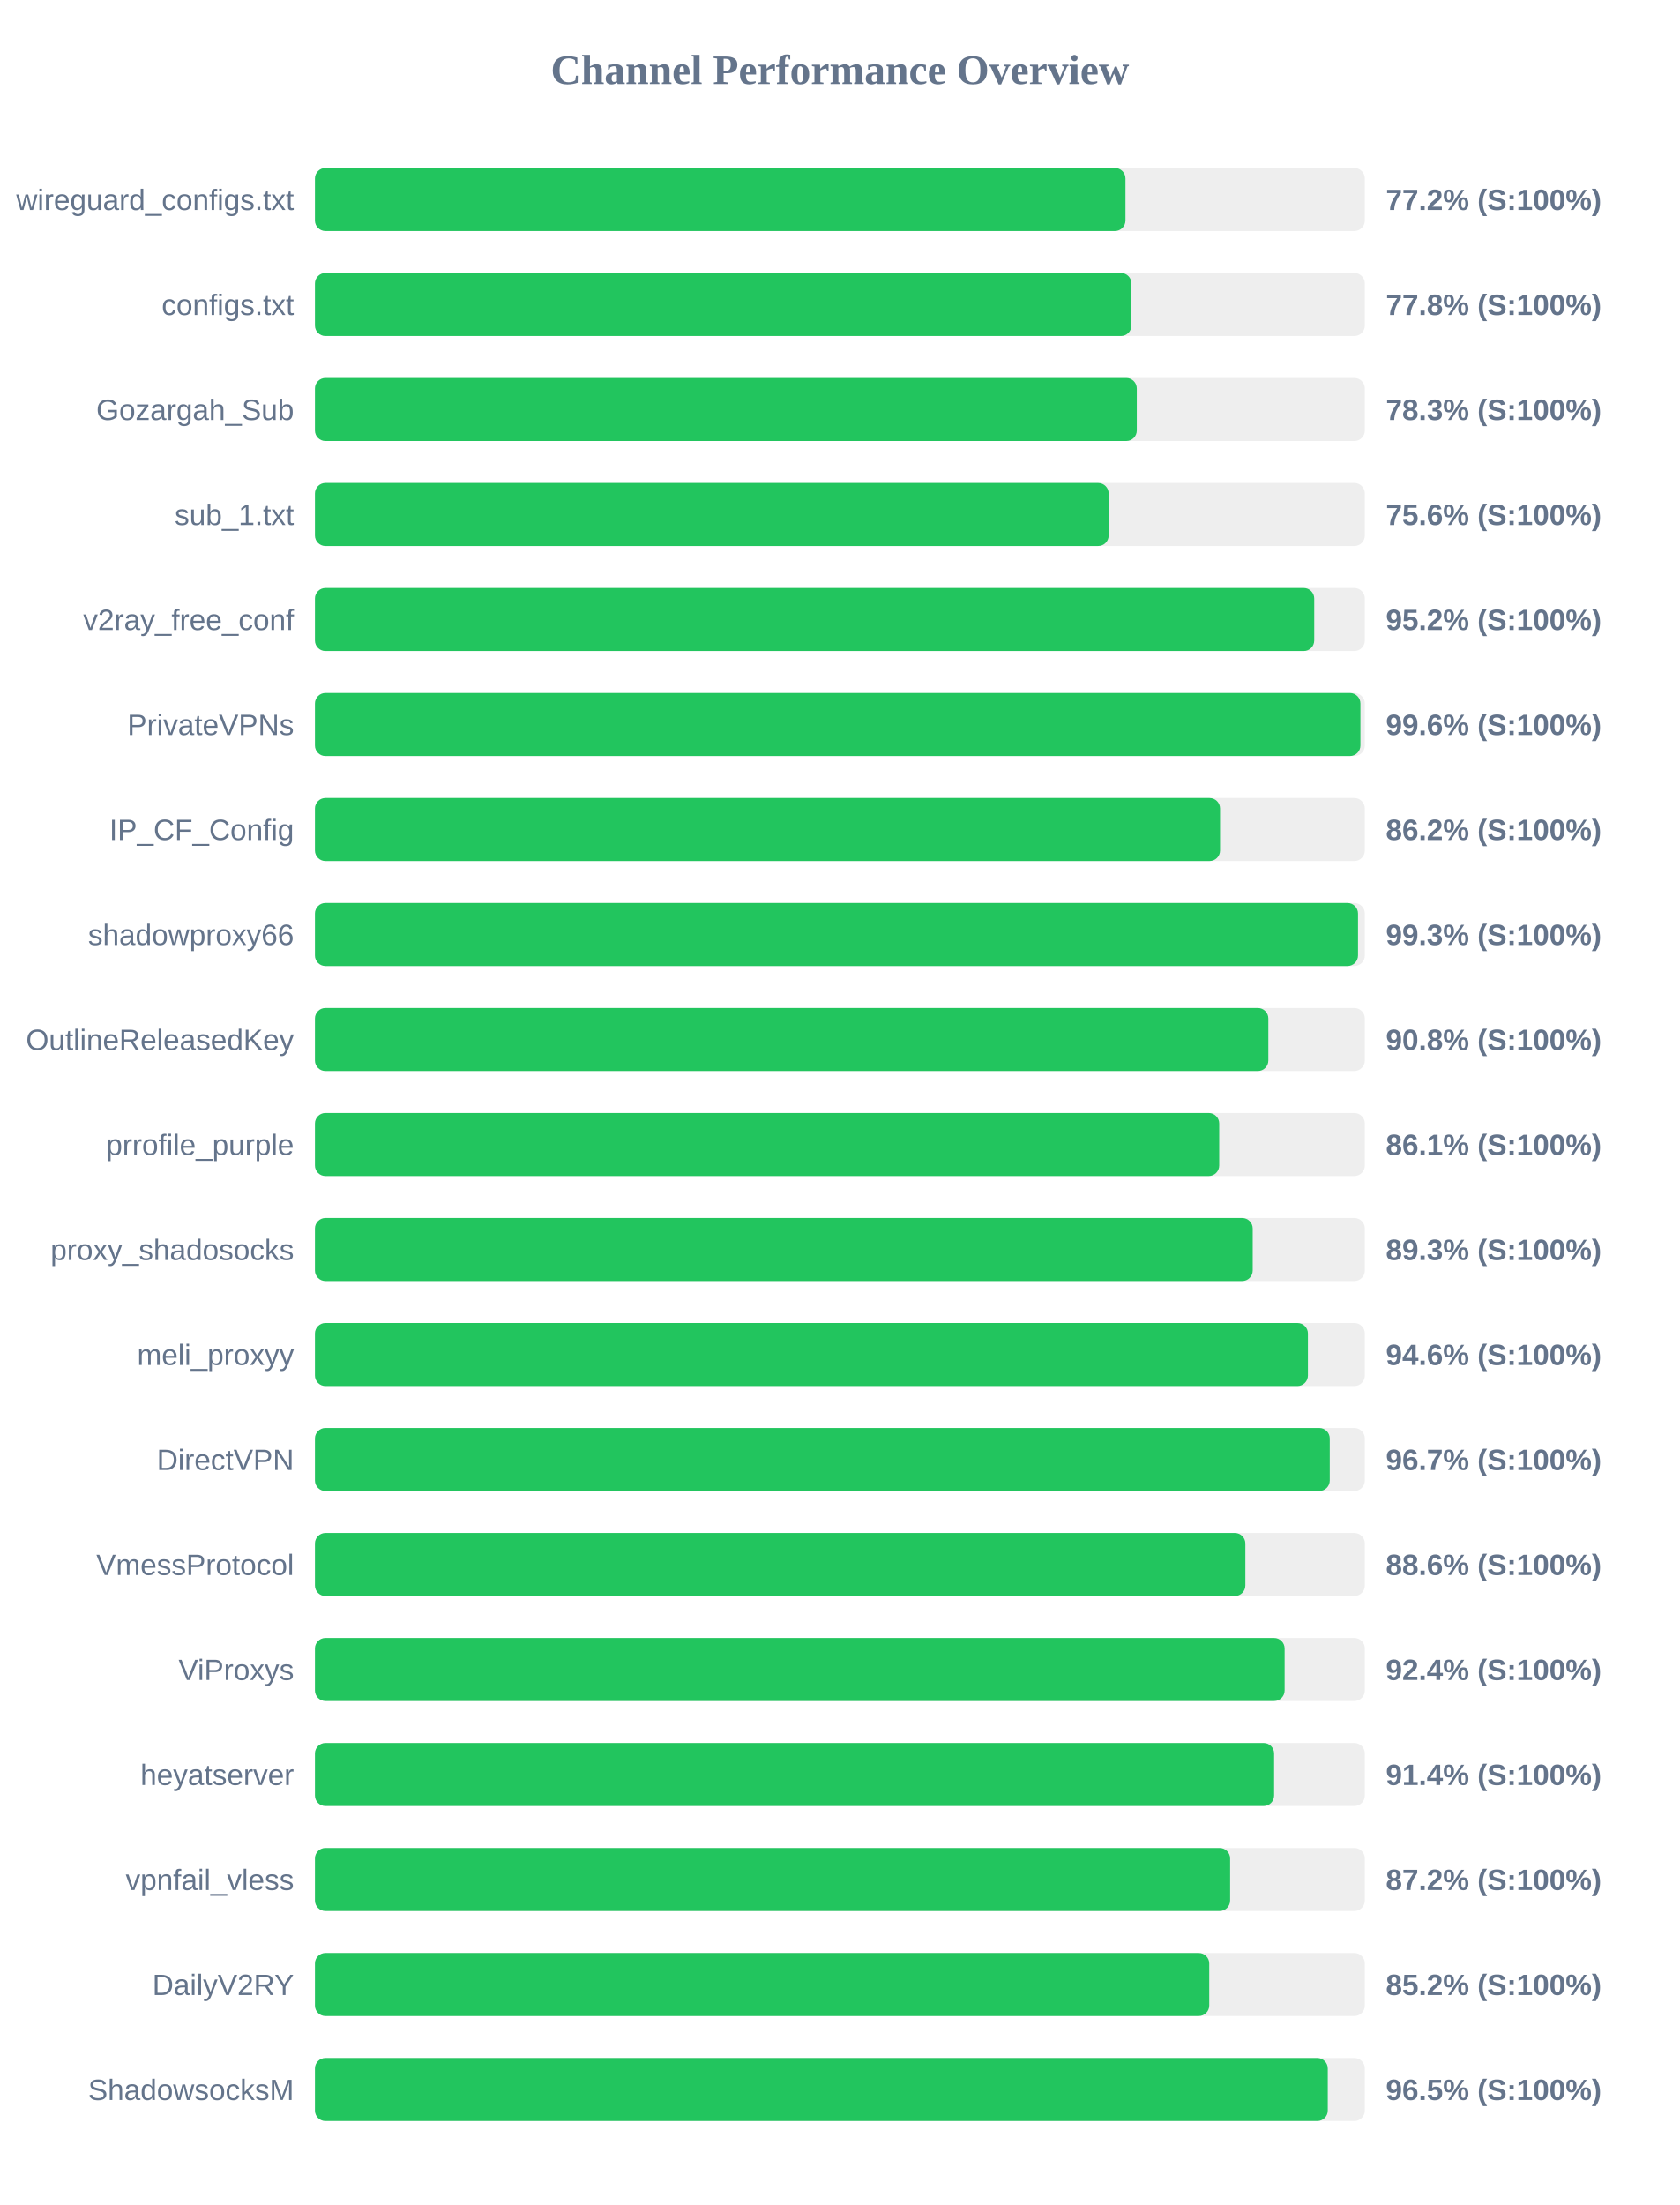
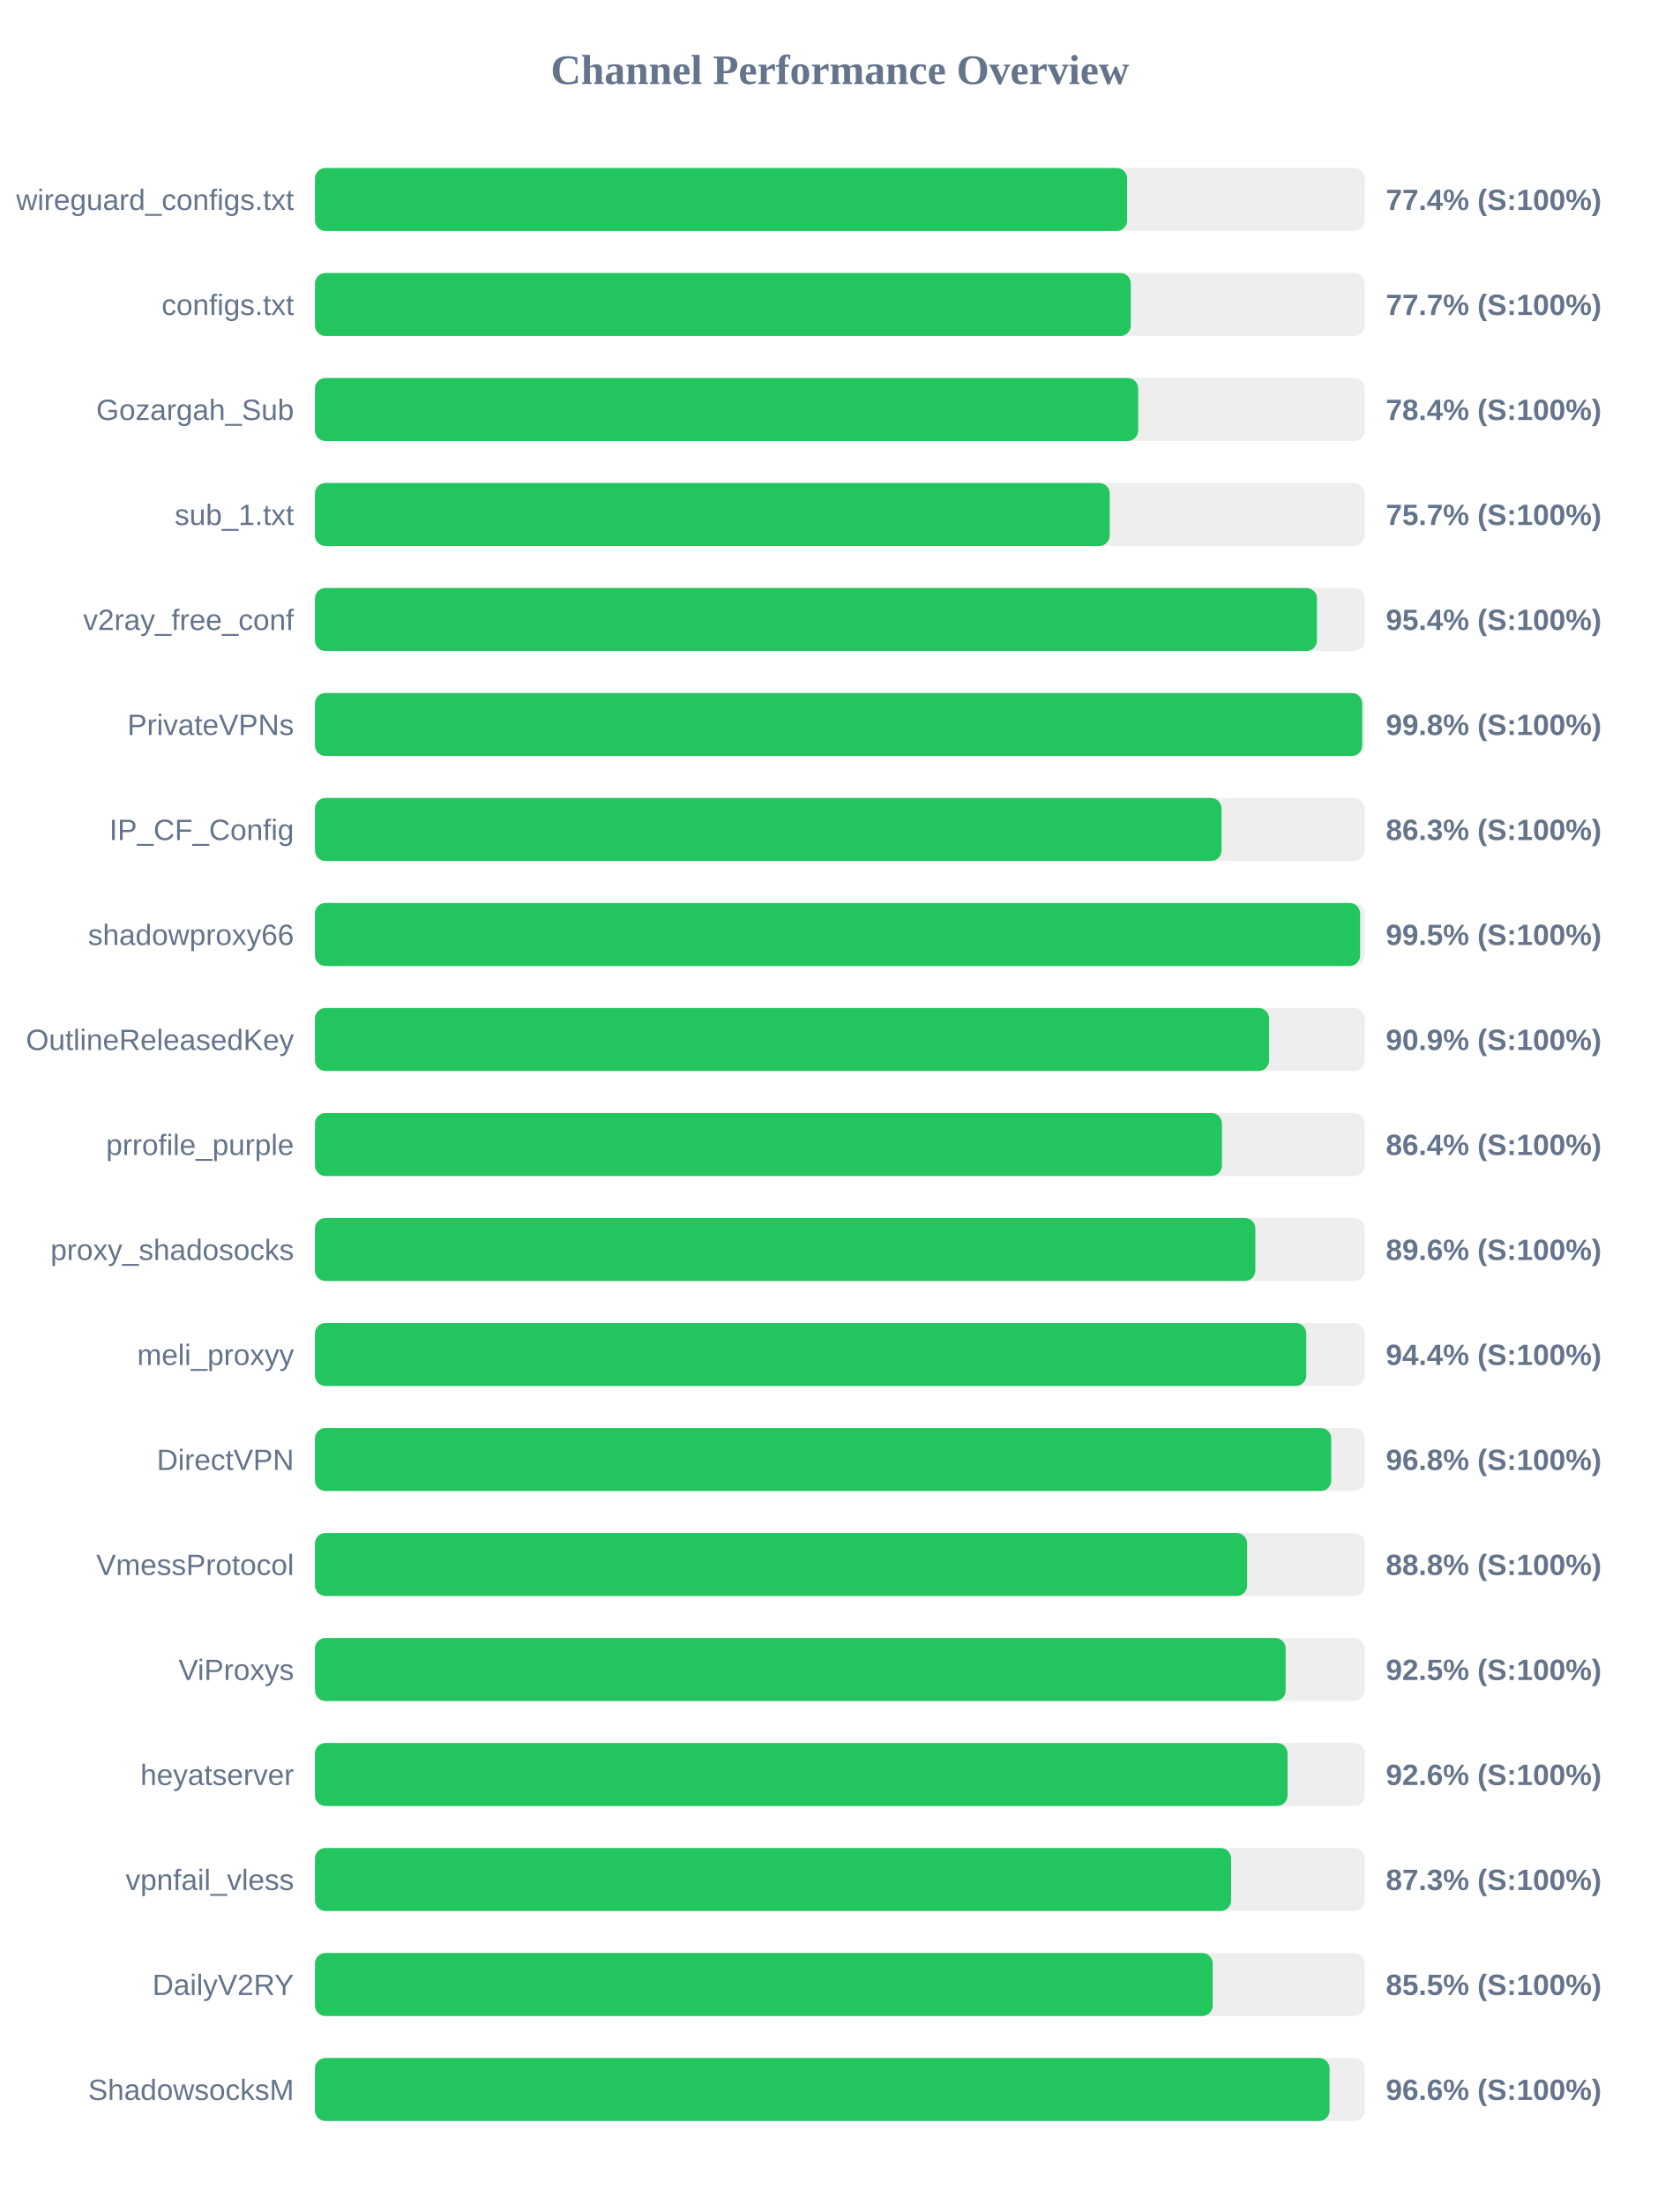
<svg xmlns="http://www.w3.org/2000/svg" width="800" height="1050" version="1.1">
  <style>
        .row { font: 14px Arial; fill: #64748b; }
        .score { font: bold 14px Arial; fill: #64748b; }
    </style>
  <text x="400" y="40" text-anchor="middle" font-size="20px" font-weight="bold" fill="#64748b">Channel Performance Overview</text>
  <rect x="150" y="80" width="500" height="30" fill="#eee" rx="5" />
-   <rect x="150" y="80" width="386.0" height="30" fill="#22c55e" rx="5" />
+   <rect x="150" y="80" width="386.8" height="30" fill="#22c55e" rx="5" />
  <text x="140" y="100" text-anchor="end" class="row">wireguard_configs.txt</text>
-   <text x="660" y="100" text-anchor="start" class="score">77.2% (S:100%)</text>
+   <text x="660" y="100" text-anchor="start" class="score">77.4% (S:100%)</text>
  <rect x="150" y="130" width="500" height="30" fill="#eee" rx="5" />
-   <rect x="150" y="130" width="388.85" height="30" fill="#22c55e" rx="5" />
+   <rect x="150" y="130" width="388.55" height="30" fill="#22c55e" rx="5" />
  <text x="140" y="150" text-anchor="end" class="row">configs.txt</text>
-   <text x="660" y="150" text-anchor="start" class="score">77.8% (S:100%)</text>
+   <text x="660" y="150" text-anchor="start" class="score">77.7% (S:100%)</text>
  <rect x="150" y="180" width="500" height="30" fill="#eee" rx="5" />
-   <rect x="150" y="180" width="391.4" height="30" fill="#22c55e" rx="5" />
+   <rect x="150" y="180" width="392.05" height="30" fill="#22c55e" rx="5" />
  <text x="140" y="200" text-anchor="end" class="row">Gozargah_Sub</text>
-   <text x="660" y="200" text-anchor="start" class="score">78.3% (S:100%)</text>
+   <text x="660" y="200" text-anchor="start" class="score">78.4% (S:100%)</text>
  <rect x="150" y="230" width="500" height="30" fill="#eee" rx="5" />
-   <rect x="150" y="230" width="378.0" height="30" fill="#22c55e" rx="5" />
+   <rect x="150" y="230" width="378.5" height="30" fill="#22c55e" rx="5" />
  <text x="140" y="250" text-anchor="end" class="row">sub_1.txt</text>
-   <text x="660" y="250" text-anchor="start" class="score">75.6% (S:100%)</text>
+   <text x="660" y="250" text-anchor="start" class="score">75.7% (S:100%)</text>
  <rect x="150" y="280" width="500" height="30" fill="#eee" rx="5" />
-   <rect x="150" y="280" width="475.9" height="30" fill="#22c55e" rx="5" />
+   <rect x="150" y="280" width="477.2" height="30" fill="#22c55e" rx="5" />
  <text x="140" y="300" text-anchor="end" class="row">v2ray_free_conf</text>
-   <text x="660" y="300" text-anchor="start" class="score">95.2% (S:100%)</text>
+   <text x="660" y="300" text-anchor="start" class="score">95.4% (S:100%)</text>
  <rect x="150" y="330" width="500" height="30" fill="#eee" rx="5" />
-   <rect x="150" y="330" width="497.9" height="30" fill="#22c55e" rx="5" />
+   <rect x="150" y="330" width="498.75" height="30" fill="#22c55e" rx="5" />
  <text x="140" y="350" text-anchor="end" class="row">PrivateVPNs</text>
-   <text x="660" y="350" text-anchor="start" class="score">99.6% (S:100%)</text>
+   <text x="660" y="350" text-anchor="start" class="score">99.8% (S:100%)</text>
  <rect x="150" y="380" width="500" height="30" fill="#eee" rx="5" />
-   <rect x="150" y="380" width="431.05" height="30" fill="#22c55e" rx="5" />
+   <rect x="150" y="380" width="431.75" height="30" fill="#22c55e" rx="5" />
  <text x="140" y="400" text-anchor="end" class="row">IP_CF_Config</text>
-   <text x="660" y="400" text-anchor="start" class="score">86.2% (S:100%)</text>
+   <text x="660" y="400" text-anchor="start" class="score">86.3% (S:100%)</text>
  <rect x="150" y="430" width="500" height="30" fill="#eee" rx="5" />
-   <rect x="150" y="430" width="496.75" height="30" fill="#22c55e" rx="5" />
+   <rect x="150" y="430" width="497.75" height="30" fill="#22c55e" rx="5" />
  <text x="140" y="450" text-anchor="end" class="row">shadowproxy66</text>
-   <text x="660" y="450" text-anchor="start" class="score">99.3% (S:100%)</text>
+   <text x="660" y="450" text-anchor="start" class="score">99.5% (S:100%)</text>
  <rect x="150" y="480" width="500" height="30" fill="#eee" rx="5" />
-   <rect x="150" y="480" width="454.05" height="30" fill="#22c55e" rx="5" />
+   <rect x="150" y="480" width="454.4" height="30" fill="#22c55e" rx="5" />
  <text x="140" y="500" text-anchor="end" class="row">OutlineReleasedKey</text>
-   <text x="660" y="500" text-anchor="start" class="score">90.8% (S:100%)</text>
+   <text x="660" y="500" text-anchor="start" class="score">90.9% (S:100%)</text>
  <rect x="150" y="530" width="500" height="30" fill="#eee" rx="5" />
-   <rect x="150" y="530" width="430.65" height="30" fill="#22c55e" rx="5" />
+   <rect x="150" y="530" width="431.95" height="30" fill="#22c55e" rx="5" />
  <text x="140" y="550" text-anchor="end" class="row">prrofile_purple</text>
-   <text x="660" y="550" text-anchor="start" class="score">86.1% (S:100%)</text>
+   <text x="660" y="550" text-anchor="start" class="score">86.4% (S:100%)</text>
  <rect x="150" y="580" width="500" height="30" fill="#eee" rx="5" />
-   <rect x="150" y="580" width="446.6" height="30" fill="#22c55e" rx="5" />
+   <rect x="150" y="580" width="447.85" height="30" fill="#22c55e" rx="5" />
  <text x="140" y="600" text-anchor="end" class="row">proxy_shadosocks</text>
-   <text x="660" y="600" text-anchor="start" class="score">89.3% (S:100%)</text>
+   <text x="660" y="600" text-anchor="start" class="score">89.6% (S:100%)</text>
  <rect x="150" y="630" width="500" height="30" fill="#eee" rx="5" />
-   <rect x="150" y="630" width="472.9" height="30" fill="#22c55e" rx="5" />
+   <rect x="150" y="630" width="472.1" height="30" fill="#22c55e" rx="5" />
  <text x="140" y="650" text-anchor="end" class="row">meli_proxyy</text>
-   <text x="660" y="650" text-anchor="start" class="score">94.6% (S:100%)</text>
+   <text x="660" y="650" text-anchor="start" class="score">94.4% (S:100%)</text>
  <rect x="150" y="680" width="500" height="30" fill="#eee" rx="5" />
-   <rect x="150" y="680" width="483.3" height="30" fill="#22c55e" rx="5" />
+   <rect x="150" y="680" width="484.0" height="30" fill="#22c55e" rx="5" />
  <text x="140" y="700" text-anchor="end" class="row">DirectVPN</text>
-   <text x="660" y="700" text-anchor="start" class="score">96.7% (S:100%)</text>
+   <text x="660" y="700" text-anchor="start" class="score">96.8% (S:100%)</text>
  <rect x="150" y="730" width="500" height="30" fill="#eee" rx="5" />
-   <rect x="150" y="730" width="443.1" height="30" fill="#22c55e" rx="5" />
+   <rect x="150" y="730" width="443.95" height="30" fill="#22c55e" rx="5" />
  <text x="140" y="750" text-anchor="end" class="row">VmessProtocol</text>
-   <text x="660" y="750" text-anchor="start" class="score">88.6% (S:100%)</text>
+   <text x="660" y="750" text-anchor="start" class="score">88.8% (S:100%)</text>
  <rect x="150" y="780" width="500" height="30" fill="#eee" rx="5" />
-   <rect x="150" y="780" width="461.8" height="30" fill="#22c55e" rx="5" />
+   <rect x="150" y="780" width="462.3" height="30" fill="#22c55e" rx="5" />
  <text x="140" y="800" text-anchor="end" class="row">ViProxys</text>
-   <text x="660" y="800" text-anchor="start" class="score">92.4% (S:100%)</text>
+   <text x="660" y="800" text-anchor="start" class="score">92.5% (S:100%)</text>
  <rect x="150" y="830" width="500" height="30" fill="#eee" rx="5" />
-   <rect x="150" y="830" width="456.8" height="30" fill="#22c55e" rx="5" />
+   <rect x="150" y="830" width="463.2" height="30" fill="#22c55e" rx="5" />
  <text x="140" y="850" text-anchor="end" class="row">heyatserver</text>
-   <text x="660" y="850" text-anchor="start" class="score">91.4% (S:100%)</text>
+   <text x="660" y="850" text-anchor="start" class="score">92.6% (S:100%)</text>
  <rect x="150" y="880" width="500" height="30" fill="#eee" rx="5" />
-   <rect x="150" y="880" width="435.85" height="30" fill="#22c55e" rx="5" />
+   <rect x="150" y="880" width="436.3" height="30" fill="#22c55e" rx="5" />
  <text x="140" y="900" text-anchor="end" class="row">vpnfail_vless</text>
-   <text x="660" y="900" text-anchor="start" class="score">87.2% (S:100%)</text>
+   <text x="660" y="900" text-anchor="start" class="score">87.3% (S:100%)</text>
  <rect x="150" y="930" width="500" height="30" fill="#eee" rx="5" />
-   <rect x="150" y="930" width="425.9" height="30" fill="#22c55e" rx="5" />
+   <rect x="150" y="930" width="427.55" height="30" fill="#22c55e" rx="5" />
  <text x="140" y="950" text-anchor="end" class="row">DailyV2RY</text>
-   <text x="660" y="950" text-anchor="start" class="score">85.2% (S:100%)</text>
+   <text x="660" y="950" text-anchor="start" class="score">85.5% (S:100%)</text>
  <rect x="150" y="980" width="500" height="30" fill="#eee" rx="5" />
-   <rect x="150" y="980" width="482.35" height="30" fill="#22c55e" rx="5" />
+   <rect x="150" y="980" width="483.2" height="30" fill="#22c55e" rx="5" />
  <text x="140" y="1000" text-anchor="end" class="row">ShadowsocksM</text>
-   <text x="660" y="1000" text-anchor="start" class="score">96.5% (S:100%)</text>
+   <text x="660" y="1000" text-anchor="start" class="score">96.6% (S:100%)</text>
</svg>
